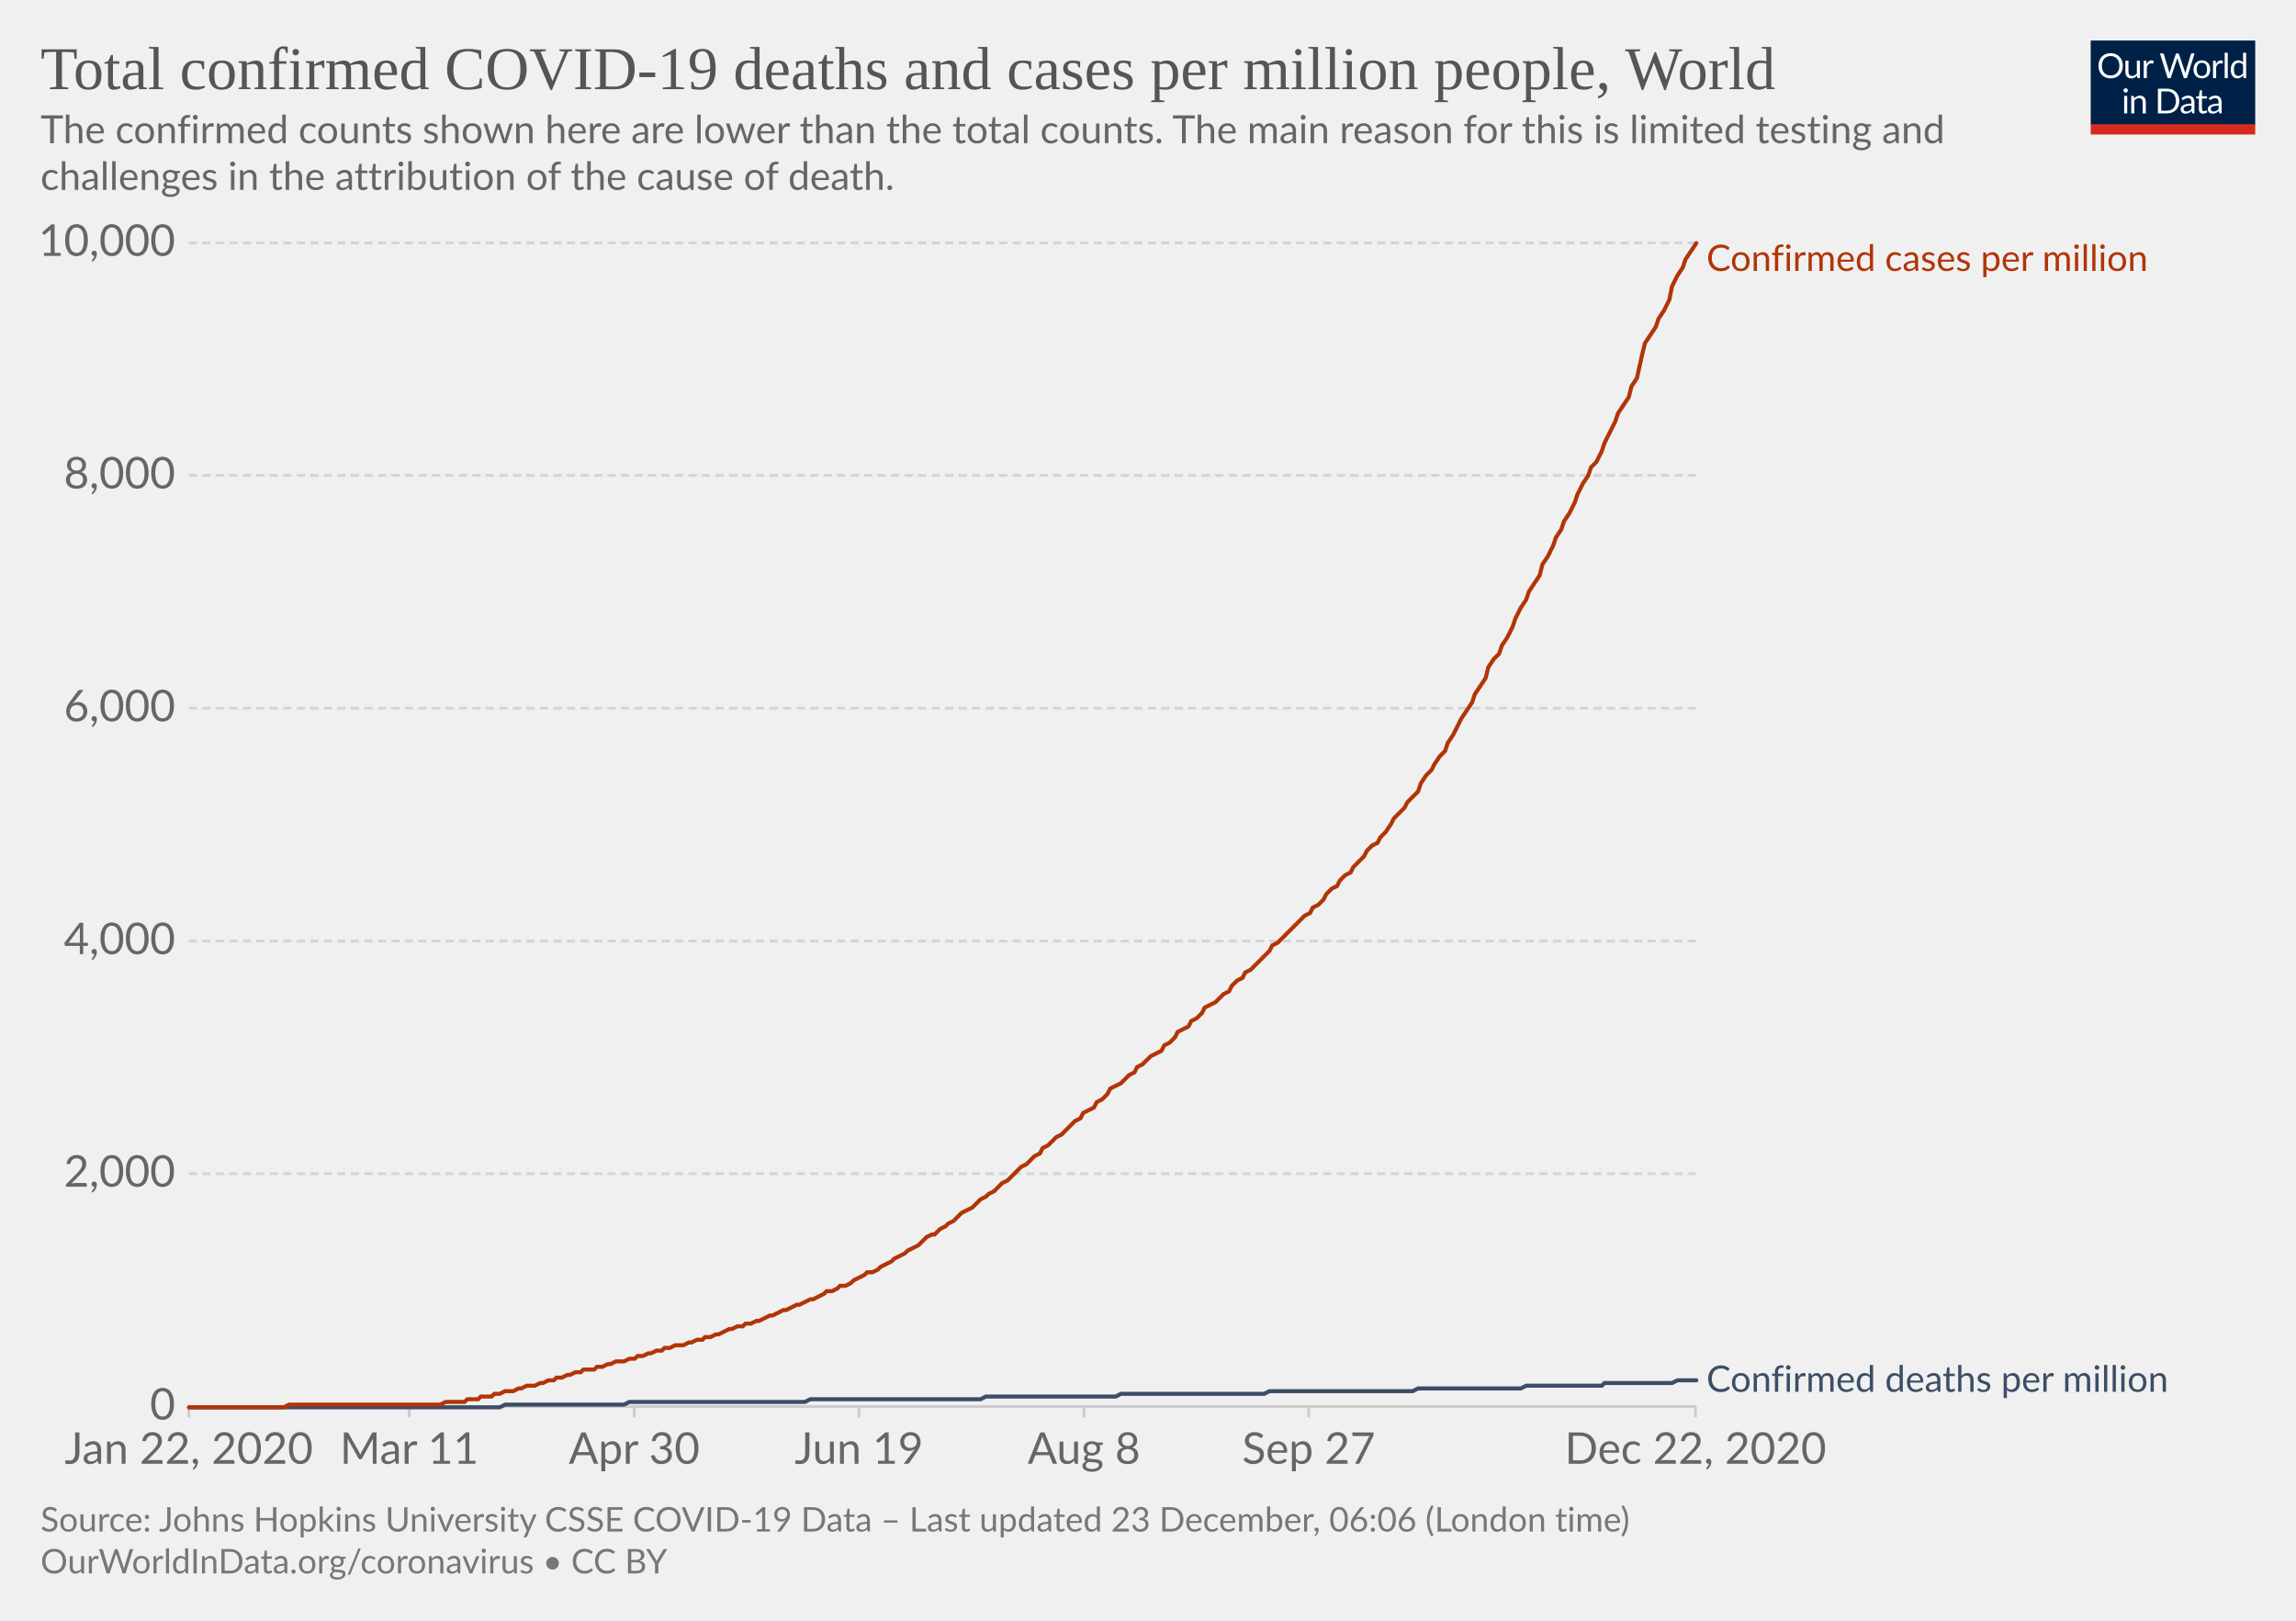
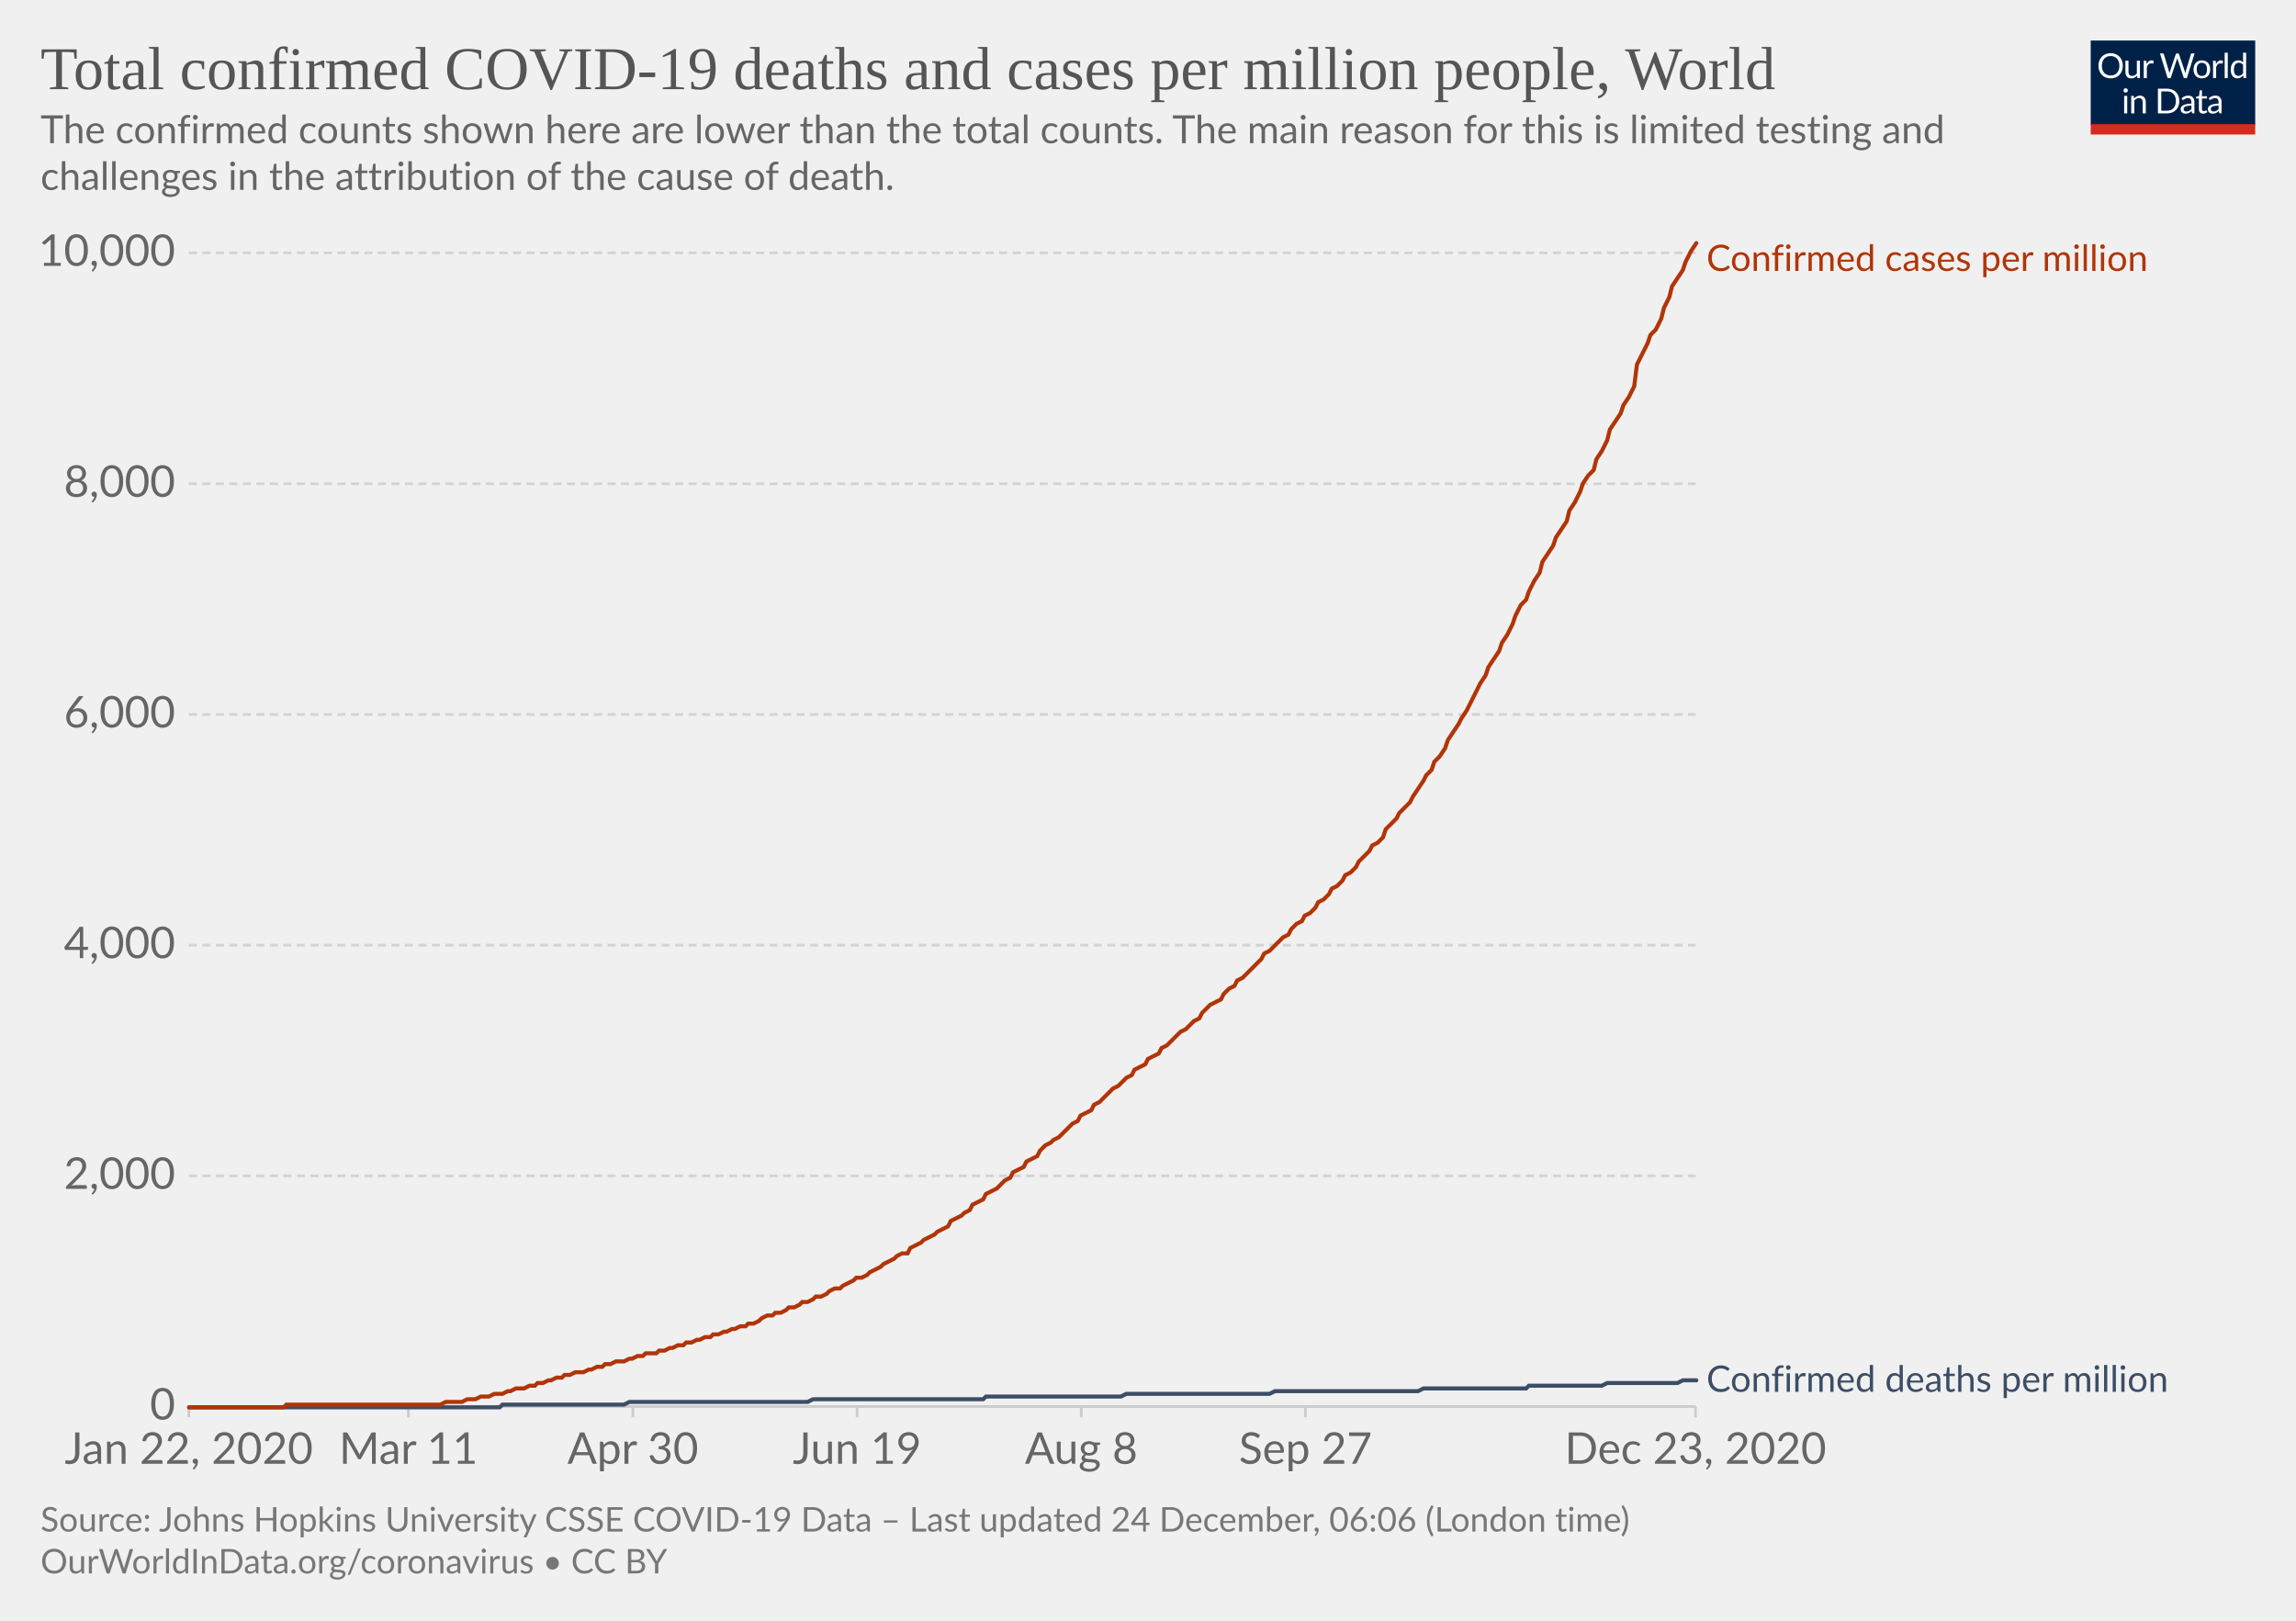
<svg xmlns="http://www.w3.org/2000/svg" version="1.1" style="background-color:#fff;-webkit-font-smoothing:antialiased" width="850" height="600" viewBox="0 0 850 600" font-family="Lato,'Helvetica Neue',Helvetica,Arial,sans-serif" font-size="18" text-rendering="optimizeLegibility">
  <g class="HeaderView">
    <g transform="matrix(.29 0 0 .29 774 15)">
      <svg width="210" height="120" viewBox="0 0 210 120" fill="none">
        <g clip-path="url(#clip0)">
          <path d="M0 0h210v107.89H0V0z" fill="#002147" />
          <path d="M40.98 32.25c0 2.36-.38 4.53-1.12 6.51a14.26 14.26 0 01-8.1 8.4c-1.9.78-4.02 1.17-6.34 1.17a16.6 16.6 0 01-6.33-1.17 14.31 14.31 0 01-8.08-8.4 18.29 18.29 0 01-1.12-6.51c0-2.36.38-4.53 1.12-6.5a14.32 14.32 0 018.07-8.44c1.92-.8 4.03-1.19 6.34-1.19 2.32 0 4.43.4 6.34 1.19 1.92.8 3.56 1.9 4.93 3.34a14.87 14.87 0 013.17 5.1 18.1 18.1 0 011.12 6.5zm-4.38 0c0-1.94-.26-3.68-.8-5.22a10.91 10.91 0 00-2.24-3.89 9.68 9.68 0 00-3.52-2.46 11.95 11.95 0 00-4.62-.86c-1.68 0-3.21.28-4.6.86a9.88 9.88 0 00-3.54 2.46 10.91 10.91 0 00-2.24 3.9c-.53 1.53-.8 3.27-.8 5.2 0 1.94.27 3.68.8 5.22a11.17 11.17 0 002.24 3.9 10.01 10.01 0 003.55 2.44c1.38.56 2.9.83 4.6.83 1.7 0 3.24-.27 4.61-.83a9.8 9.8 0 003.52-2.44 11.17 11.17 0 002.25-3.9c.53-1.54.8-3.28.8-5.21zm26.22-6.54V48H60.5c-.56 0-.9-.27-1.05-.81l-.31-2.4a12.45 12.45 0 01-3.26 2.6c-1.2.64-2.58.96-4.13.96-1.22 0-2.3-.2-3.24-.6a6.52 6.52 0 01-2.33-1.7 7.37 7.37 0 01-1.43-2.67c-.3-1.04-.46-2.2-.46-3.45V25.7h3.91v14.22c0 1.68.38 2.99 1.15 3.91.77.93 1.96 1.39 3.54 1.39 1.16 0 2.24-.27 3.23-.82a10.42 10.42 0 002.8-2.28V25.7h3.91zm8.61 4.47a9.94 9.94 0 012.6-3.56 5.64 5.64 0 013.76-1.3c.47 0 .92.05 1.34.15.44.1.83.27 1.17.49l-.3 2.92c-.09.37-.3.55-.66.55-.2 0-.5-.04-.9-.13a6.21 6.21 0 00-3.24.18c-.54.2-1.03.5-1.47.92-.42.4-.81.9-1.17 1.5-.33.58-.64 1.26-.92 2.02V48H67.7V25.71h2.25c.42 0 .72.08.88.25.16.16.27.44.33.83l.26 3.39zm61.16-13.7L122.75 48h-3.82l-7.99-24.05a21.95 21.95 0 01-.42-1.58 38.36 38.36 0 01-.44 1.58L102.05 48h-3.83L88.4 16.47h3.54c.38 0 .7.1.95.29.26.2.43.43.5.73l6.52 21.9c.1.4.2.83.28 1.28.1.46.2.94.29 1.46l.3-1.46c.12-.47.25-.9.38-1.27l7.41-21.91c.1-.25.26-.48.51-.69.27-.22.58-.33.95-.33h1.23c.38 0 .69.1.92.29.24.2.41.43.53.73l7.4 21.9a28.4 28.4 0 01.68 2.62 29.52 29.52 0 01.52-2.61l6.54-21.91c.07-.27.23-.5.48-.7.27-.21.58-.32.95-.32h3.32zm9.35 8.88c1.63 0 3.1.27 4.4.82a9.43 9.43 0 015.46 5.94c.5 1.4.74 2.98.74 4.73 0 1.76-.25 3.34-.74 4.75a9.43 9.43 0 01-5.46 5.92c-1.3.52-2.77.79-4.4.79-1.64 0-3.12-.27-4.44-.8a9.42 9.42 0 01-3.35-2.3c-.92-1-1.63-2.2-2.13-3.61-.49-1.41-.73-3-.73-4.75s.24-3.33.73-4.73c.5-1.43 1.2-2.64 2.13-3.63a9.4 9.4 0 013.35-2.31c1.32-.55 2.8-.82 4.44-.82zm0 19.89c2.2 0 3.84-.73 4.93-2.2 1.08-1.48 1.63-3.54 1.63-6.18 0-2.66-.55-4.72-1.63-6.2-1.09-1.49-2.73-2.23-4.93-2.23-1.12 0-2.09.2-2.93.57a5.7 5.7 0 00-2.06 1.65 7.5 7.5 0 00-1.24 2.67c-.26 1.04-.4 2.22-.4 3.54 0 2.64.55 4.7 1.64 6.18 1.1 1.47 2.76 2.2 4.99 2.2zm17.97-15.07a9.94 9.94 0 012.6-3.56 5.64 5.64 0 013.76-1.3c.47 0 .91.05 1.34.15.44.1.83.27 1.16.49l-.28 2.92c-.09.37-.31.55-.66.55-.2 0-.5-.04-.9-.13a6.2 6.2 0 00-3.24.18c-.54.2-1.03.5-1.47.92-.43.4-.82.9-1.17 1.5a13.1 13.1 0 00-.92 2.02V48h-3.94V25.71h2.24c.43 0 .72.08.88.25.17.16.28.44.33.83l.27 3.39zm15.04-14.59V48h-3.92V15.6h3.92zm19.55 15.43a6.22 6.22 0 00-2.38-2.05 6.7 6.7 0 00-2.86-.6c-2.07 0-3.66.75-4.77 2.23-1.12 1.48-1.68 3.6-1.68 6.33 0 1.46.13 2.7.38 3.74a7.29 7.29 0 001.1 2.56 4.35 4.35 0 001.78 1.45c.7.3 1.5.46 2.4.46 1.29 0 2.41-.3 3.36-.88a9.6 9.6 0 002.67-2.49V31.02zm3.91-15.43V48h-2.33c-.56 0-.9-.27-1.06-.81l-.35-2.71a12.13 12.13 0 01-3.25 2.77 8.28 8.28 0 01-4.23 1.06 7.31 7.31 0 01-6.14-2.9c-.73-.96-1.3-2.15-1.69-3.57a18.35 18.35 0 01.07-9.48 11.29 11.29 0 011.89-3.7 8.7 8.7 0 017.06-3.34 7.96 7.96 0 016.12 2.62V15.59h3.91zM46.61 70.71V93H42.7V70.71h3.91zm.84-7c0 .39-.08.75-.24 1.09a2.81 2.81 0 01-1.52 1.47 2.67 2.67 0 01-2.16 0 2.9 2.9 0 01-1.45-1.47 2.67 2.67 0 010-2.16c.15-.35.35-.65.6-.9.25-.27.53-.47.85-.62a2.67 2.67 0 012.16 0c.35.15.65.35.9.62.27.25.47.55.62.9.16.34.24.7.24 1.08zm7.97 10.24c.49-.54 1-1.04 1.54-1.48a9.85 9.85 0 013.66-1.84 8.96 8.96 0 015.43.35c.94.4 1.72.97 2.33 1.71a7.36 7.36 0 011.43 2.67c.32 1.04.49 2.19.49 3.45V93h-3.94V78.81c0-1.69-.4-3-1.17-3.92-.76-.93-1.93-1.4-3.5-1.4a6.6 6.6 0 00-3.25.83c-1 .56-1.92 1.31-2.77 2.27V93h-3.94V70.71h2.35c.56 0 .9.28 1.04.82l.3 2.42zm57.7 3.3c0 2.36-.37 4.5-1.11 6.44a14.3 14.3 0 01-3.17 4.98 14.1 14.1 0 01-4.93 3.2c-1.9.76-4.02 1.13-6.33 1.13H85.8V61.47h11.77c2.31 0 4.42.39 6.33 1.15a13.8 13.8 0 018.1 8.18 17.75 17.75 0 011.12 6.45zm-4.37 0c0-1.94-.26-3.67-.8-5.2a10.94 10.94 0 00-2.23-3.87 9.57 9.57 0 00-3.53-2.42 12.23 12.23 0 00-4.61-.83h-7.5v24.62h7.5c1.7 0 3.24-.28 4.61-.84a9.7 9.7 0 003.53-2.4 10.94 10.94 0 002.24-3.87c.53-1.53.8-3.26.8-5.2zm19.8 5.72c-1.8.06-3.34.2-4.62.44-1.26.22-2.3.51-3.1.88-.8.36-1.37.8-1.74 1.3-.35.5-.53 1.05-.53 1.67 0 .58.1 1.1.3 1.52a3 3 0 00.76 1.05c.34.27.73.46 1.17.6.45.11.94.17 1.45.17a7.28 7.28 0 003.5-.81 11.95 11.95 0 002.82-2.2v-4.62zm-12.65-9.11a12.73 12.73 0 013.98-2.66c1.43-.59 3-.88 4.73-.88 1.25 0 2.36.2 3.33.61a6.81 6.81 0 013.94 4.38c.33 1.04.5 2.19.5 3.43V93h-1.74a1.8 1.8 0 01-.88-.18c-.2-.13-.36-.38-.48-.74l-.44-2.12c-.59.55-1.16 1.03-1.72 1.46a9.48 9.48 0 01-3.74 1.7c-.69.15-1.46.23-2.3.23-.87 0-1.69-.12-2.45-.35a5.34 5.34 0 01-3.34-2.93 6.64 6.64 0 01-.49-2.64c0-.88.25-1.72.73-2.53a6.33 6.33 0 012.35-2.17c1.09-.63 2.5-1.15 4.25-1.54 1.75-.41 3.89-.65 6.42-.7v-1.75c0-1.73-.37-3.03-1.12-3.91-.75-.9-1.84-1.34-3.28-1.34-.97 0-1.78.12-2.44.37-.64.23-1.2.5-1.7.81l-1.23.82c-.33.23-.67.35-1 .35-.27 0-.5-.07-.69-.2a2.1 2.1 0 01-.48-.53l-.7-1.25zm27.67 19.5c-1.76 0-3.12-.5-4.07-1.48-.94-.98-1.41-2.4-1.41-4.25V74h-2.68a.9.9 0 01-.6-.2c-.16-.14-.24-.36-.24-.66v-1.56l3.65-.46.9-6.89a.9.9 0 01.29-.52.88.88 0 01.62-.22H142v7.67h6.44V74H142v13.38c0 .94.22 1.63.68 2.09.45.45 1.04.68 1.76.68a3.21 3.21 0 001.85-.53l.55-.35c.16-.12.3-.18.41-.18.2 0 .4.13.55.38l1.15 1.87a7.45 7.45 0 01-2.44 1.5c-.96.35-1.94.52-2.95.52zm19.68-10.4c-1.8.07-3.34.21-4.62.45-1.26.22-2.3.51-3.1.88-.8.36-1.37.8-1.74 1.3-.35.5-.53 1.05-.53 1.67 0 .58.1 1.1.3 1.52.18.42.44.77.76 1.05.34.27.73.46 1.17.6.45.11.94.17 1.45.17a7.3 7.3 0 003.5-.81 12.04 12.04 0 002.82-2.2v-4.62zm-12.65-9.1a12.72 12.72 0 013.99-2.66c1.42-.59 3-.88 4.72-.88 1.25 0 2.36.2 3.33.61a6.81 6.81 0 013.94 4.38c.33 1.04.5 2.19.5 3.43V93h-1.74a1.8 1.8 0 01-.88-.18c-.2-.13-.36-.38-.48-.74l-.44-2.12c-.59.55-1.16 1.03-1.72 1.46a9.48 9.48 0 01-3.74 1.7c-.69.15-1.46.23-2.3.23-.87 0-1.69-.12-2.45-.35a5.33 5.33 0 01-3.34-2.93 6.62 6.62 0 01-.49-2.64c0-.88.25-1.72.73-2.53a6.33 6.33 0 012.35-2.17c1.09-.63 2.5-1.15 4.25-1.54a31.2 31.2 0 016.42-.7v-1.75c0-1.73-.37-3.03-1.12-3.91-.75-.9-1.84-1.34-3.28-1.34-.97 0-1.78.12-2.44.37-.64.23-1.2.5-1.7.81-.46.3-.87.57-1.22.82-.34.23-.68.35-1.02.35-.26 0-.49-.07-.68-.2a1.88 1.88 0 01-.48-.53l-.7-1.25z" fill="#fff" />
          <path fill="#D42B21" d="M0 106.79h210V120H0z" />
        </g>
        <defs>
          <clipPath id="clip0">
            <path fill="#fff" d="M0 0h210v120H0z" />
          </clipPath>
        </defs>
      </svg>
    </g>
    <a href="https://ourworldindata.org/grapher/total-covid-cases-deaths-per-million?time=2019-12-31..latest" target="_blank" rel="noopener" font-family="&quot;Playfair Display&quot;,Georgia,&quot;Times New Roman&quot;,serif">
      <text font-size="22.5" x="15" y="33" fill="#555">
        <tspan x="15" y="33">Total confirmed COVID-19 deaths and cases per million people, World</tspan>
      </text>
    </a>
    <text font-size="14.4" x="15" y="53" fill="#666">
      <tspan x="15" y="53.02">The confirmed counts shown here are lower than the total counts. The main reason for this is limited testing and</tspan>
      <tspan x="15" y="70.3">challenges in the attribution of the cause of death.</tspan>
    </text>
  </g>
  <g class="LineChart">
    <defs>
      <clipPath id="a">
        <path d="M59.9 0h830v904.8h-830z" />
      </clipPath>
    </defs>
    <g class="DualAxisView">
      <g class="HorizontalAxis">
-         <path stroke="#ccc" d="M69.9 520.7v4M151.5 520.7v4M234.8 520.7v4M318 520.7v4M401.3 520.7v4M484.5 520.7v4M627.7 520.7v4" />
+         <path stroke="#ccc" d="M69.9 520.7v4M151.2 520.7v4M234.3 520.7v4M317.3 520.7v4M400.3 520.7v4M483.3 520.7v4M627.7 520.7v4" />
        <text x="69.9" y="541.9" fill="#666" text-anchor="middle" font-size="16.2">Jan 22, 2020</text>
-         <text x="151.5" y="541.9" fill="#666" text-anchor="middle" font-size="16.2">Mar 11</text>
-         <text x="234.8" y="541.9" fill="#666" text-anchor="middle" font-size="16.2">Apr 30</text>
-         <text x="318" y="541.9" fill="#666" text-anchor="middle" font-size="16.2">Jun 19</text>
-         <text x="401.3" y="541.9" fill="#666" text-anchor="middle" font-size="16.2">Aug 8</text>
-         <text x="484.5" y="541.9" fill="#666" text-anchor="middle" font-size="16.2">Sep 27</text>
-         <text x="627.7" y="541.9" fill="#666" text-anchor="middle" font-size="16.2">Dec 22, 2020</text>
+         <text x="151.2" y="541.9" fill="#666" text-anchor="middle" font-size="16.2">Mar 11</text>
+         <text x="234.3" y="541.9" fill="#666" text-anchor="middle" font-size="16.2">Apr 30</text>
+         <text x="317.3" y="541.9" fill="#666" text-anchor="middle" font-size="16.2">Jun 19</text>
+         <text x="400.3" y="541.9" fill="#666" text-anchor="middle" font-size="16.2">Aug 8</text>
+         <text x="483.3" y="541.9" fill="#666" text-anchor="middle" font-size="16.2">Sep 27</text>
+         <text x="627.7" y="541.9" fill="#666" text-anchor="middle" font-size="16.2">Dec 23, 2020</text>
      </g>
      <g class="VerticalAxis" fill="#666" dominant-baseline="middle" text-anchor="end" font-size="16.2">
        <text x="64.9" y="520.7">0</text>
-         <text x="64.9" y="434.5">2,000</text>
-         <text x="64.9" y="348.4">4,000</text>
-         <text x="64.9" y="262.2">6,000</text>
-         <text x="64.9" y="176">8,000</text>
-         <text x="64.9" y="89.9">10,000</text>
+         <text x="64.9" y="435.3">2,000</text>
+         <text x="64.9" y="349.9">4,000</text>
+         <text x="64.9" y="264.5">6,000</text>
+         <text x="64.9" y="179.1">8,000</text>
+         <text x="64.9" y="93.6">10,000</text>
      </g>
      <g class="AxisGridLines horizontalLines">
        <path stroke="#ccc" d="M69.9 520.7h557.84" />
-         <path stroke="#d3d3d3" stroke-dasharray="3,2" d="M69.9 434.5h557.84M69.9 348.4h557.84M69.9 262.2h557.84M69.9 176h557.84M69.9 89.9h557.84" />
+         <path stroke="#d3d3d3" stroke-dasharray="3,2" d="M69.9 435.3h557.84M69.9 349.9h557.84M69.9 264.5h557.84M69.9 179.1h557.84M69.9 93.6h557.84" />
      </g>
    </g>
    <g clip-path="url(#a)">
      <g class="LineLabels" cursor="default">
        <g class="legendMark">
          <text font-size="13.5" x="631.7" y="100.3" fill="#B13507">
            <tspan x="631.74" y="100.3">Confirmed cases per million</tspan>
          </text>
        </g>
        <g class="legendMark">
          <text font-size="13.5" x="631.7" y="515.3" fill="#3C4E66">
            <tspan x="631.74" y="515.25">Confirmed deaths per million</tspan>
          </text>
        </g>
      </g>
      <g class="Lines">
        <g class="key-World_0">
-           <path stroke="#3C4E66" stroke-linecap="round" d="M70 521h115l2-1h44l2-1h65l2-1h63l2-1h48l2-1h53l2-1h53l2-1h38l2-1h28l1-1h25l2-1h7" fill="none" stroke-width="1.5" />
+           <path stroke="#3C4E66" stroke-linecap="round" d="M70 521h115l1-1h45l2-1h66l2-1h63l1-1h50l2-1h53l2-1h53l2-1h38l1-1h27l2-1h26l2-1h5" fill="none" stroke-width="1.5" />
        </g>
        <g class="key-World_1">
-           <path stroke="#B13507" stroke-linecap="round" d="M70 521h35l2-1h56l2-1h7l1-1h4l1-1h4l1-1h2l2-1h3l2-1h1l2-1h3l2-1h1l2-1h2l1-1h2l2-1h1l2-1h2l1-1h4l1-1h2l2-1h1l2-1h3l2-1h2l1-1h2l2-1h1l2-1h2l1-1h2l2-1h3l2-1h1l2-1h2l1-1h2l2-1h1l2-1 2-1h1l2-1h2l1-1h2l2-1h1l2-1 2-1h1l2-1 2-1h1l2-1 2-1h1l2-1 2-1h1l2-1 2-1 1-1h2l2-1 1-1h2l2-1 1-1 2-1 2-1 1-1h2l2-1 1-1 2-1 2-1 1-1 2-1 2-1 1-1 2-1 2-1 1-1 2-2 2-1h1l2-2 2-1 1-1 2-1 2-2 1-1 2-1 2-1 1-1 2-2 2-1 1-1 2-1 2-2 1-1 2-1 2-2 1-1 2-2 2-1 1-1 2-2 2-1 1-2 2-1 2-2 1-1 2-1 2-2 1-1 2-2 2-1 1-2 2-1 2-1 1-2 2-1 2-2 1-2 2-1 2-1 1-1 2-2 2-1 1-2 2-1 2-2 1-1 2-1 2-1 1-2 2-1 2-2 1-2 2-1 2-1 1-2 2-1 2-2 1-2 2-1 2-1 1-1 2-2 2-1 1-2 2-2 2-1 1-2 2-1 2-2 1-1 2-2 2-2 1-2 2-1 2-2 1-1 2-2 2-2 1-1 2-2 2-1 1-2 2-1 2-2 1-2 2-2 2-1 1-2 2-2 2-1 1-2 2-2 2-2 1-2 2-2 2-1 1-2 2-2 2-3 1-2 2-2 2-2 1-2 2-2 2-2 1-3 2-3 2-2 1-2 2-3 2-2 1-3 2-3 2-4 1-2 2-3 2-3 1-3 2-3 2-3 1-4 2-3 2-2 1-3 2-3 2-4 1-3 2-4 2-3 1-3 2-3 2-3 1-4 2-3 2-4 1-3 2-3 1-3 2-3 2-4 1-3 2-4 2-3 1-3 2-2 2-4 1-3 2-4 2-4 1-3 2-3 2-3 1-4 2-3 2-9 1-4 2-3 2-3 1-3 2-3 2-4 1-5 2-4 2-3 1-3 2-3 2-3" fill="none" stroke-width="1.5" />
+           <path stroke="#B13507" stroke-linecap="round" d="M70 521h35l1-1h57l2-1h6l2-1h3l2-1h3l2-1h3l2-1h1l2-1h3l2-1h2l1-1h2l2-1h1l2-1h2l1-1h2l2-1h3l2-1h1l2-1h2l1-1h2l2-1h3l2-1h1l2-1h2l1-1h4l1-1h2l2-1h1l2-1h2l1-1h2l2-1h1l2-1h2l1-1h2l2-1h1l2-1h1l2-1h2l1-1h2l2-1 1-1 2-1h2l1-1h2l2-1 1-1h2l2-1 1-1h2l2-1 1-1h2l2-1 1-1 2-1h2l1-1 2-1 2-1 1-1h2l2-1 1-1 2-1 2-1 1-1 2-1 2-1 1-1 2-1h2l1-2 2-1 2-1 1-1 2-1 2-1 1-1 2-1 2-1 1-2 2-1 2-1 1-1 2-1 1-2 2-1 2-1 1-2 2-1 2-1 1-1 2-2 2-1 1-2 2-1 2-1 1-2 2-1 2-1 1-2 2-2 2-1 1-1 2-1 2-2 1-1 2-2 2-1 1-2 2-1 2-1 1-2 2-1 2-2 1-1 2-2 2-1 1-1 2-2 2-1 1-2 2-1 2-1 1-2 2-1 2-1 1-2 2-1 2-2 1-1 2-2 2-1 1-1 2-2 2-1 1-2 2-2 1-1 2-1 2-1 1-2 2-2 2-1 1-2 2-1 2-2 1-1 2-2 2-2 1-2 2-1 2-2 1-1 2-2 2-1 1-2 2-2 2-1 1-2 2-1 2-2 1-2 2-1 2-2 1-2 2-1 2-2 1-2 2-1 2-2 1-2 2-2 2-2 1-2 2-1 2-2 1-3 2-2 2-2 1-2 2-2 2-2 1-2 2-3 2-3 1-2 2-2 1-3 2-2 2-3 1-3 2-3 2-3 1-2 2-3 2-4 1-2 2-4 2-3 1-3 2-3 2-3 1-3 2-3 2-4 1-3 2-4 2-2 1-3 2-4 2-3 1-4 2-3 2-3 1-3 2-3 2-3 1-4 2-3 2-4 1-3 2-3 2-2 1-4 2-3 2-4 1-4 2-3 2-3 1-3 2-3 2-4 1-8 2-4 2-4 1-3 2-2 2-4 1-4 2-4 1-4 2-3 2-3 1-3 2-4 2-3" fill="none" stroke-width="1.5" />
        </g>
      </g>
    </g>
  </g>
  <g class="SourcesFooter" fill="#777">
    <g class="clickable" fill="#777">
      <text font-size="12.6" x="15" y="567">
-         <tspan x="15" y="566.98">Source: Johns Hopkins University CSSE COVID-19 Data – Last updated 23 December, 06:06 (London time)</tspan>
+         <tspan x="15" y="566.98">Source: Johns Hopkins University CSSE COVID-19 Data – Last updated 24 December, 06:06 (London time)</tspan>
      </text>
    </g>
    <text font-size="12.6" x="15" y="582.5">
      <tspan x="15" y="582.48">
        <a target="_blank" href="https://ourworldindata.org/coronavirus" fill="#777">OurWorldInData.org/coronavirus</a> • <a class="cclogo" href="http://creativecommons.org/licenses/by/4.0/deed.en_US" target="_blank" fill="#777">CC BY</a>
      </tspan>
    </text>
  </g>
</svg>
